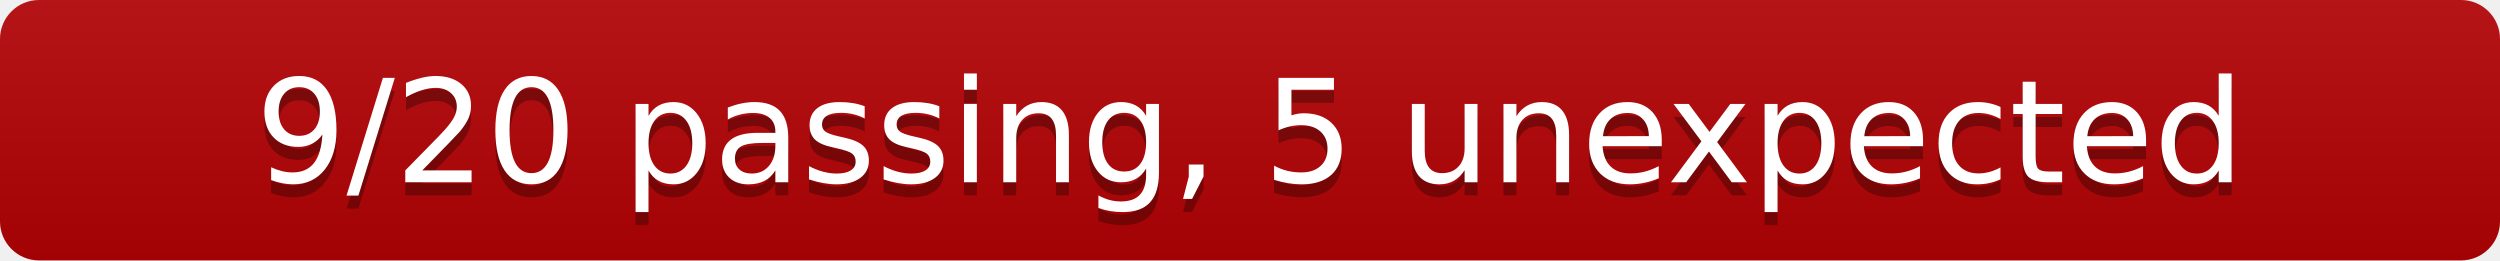
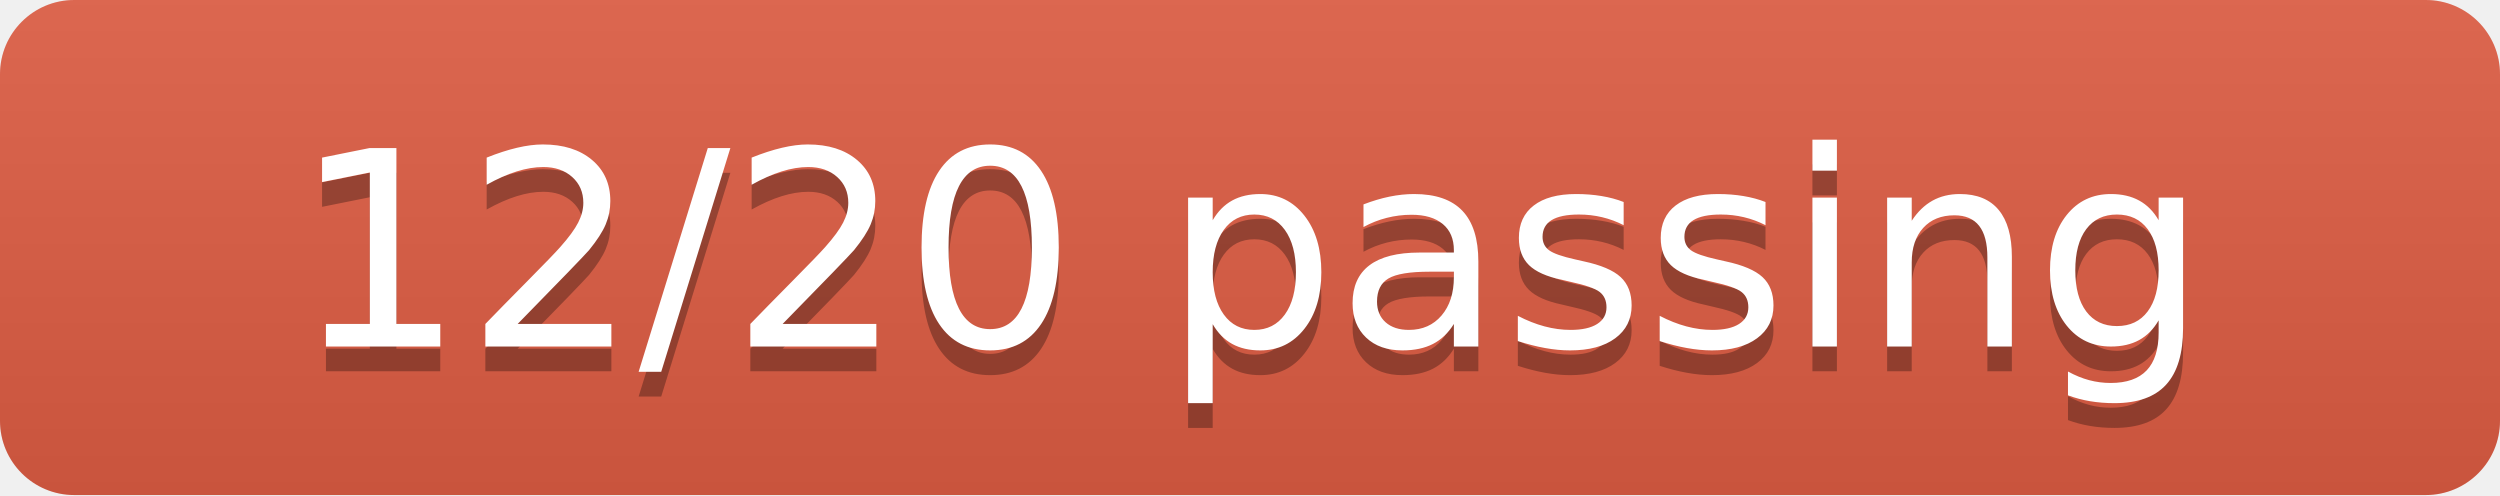
- <svg xmlns="http://www.w3.org/2000/svg" width="192" height="20" role="img" aria-label="eval-under: 9/20 cells passing, 5 unexpected: 9/20 passing, 5 unexpected">
+ <svg xmlns="http://www.w3.org/2000/svg" width="101" height="20" role="img" aria-label="eval-under: 12/20 cells passing, 0 unexpected: 12/20 passing">
  <linearGradient id="s" x2="0" y2="100%">
    <stop offset="0" stop-color="#bbb" stop-opacity=".1" />
    <stop offset="1" stop-opacity=".1" />
  </linearGradient>
  <clipPath id="r">
-     <rect width="192" height="20" rx="3" fill="#fff" />
+     <rect width="101" height="20" rx="3" fill="#fff" />
  </clipPath>
  <g clip-path="url(#r)">
-     <rect width="192" height="20" fill="#b60205" />
-     <rect width="192" height="20" fill="url(#s)" />
+     <rect width="101" height="20" fill="#e05d44" />
+     <rect width="101" height="20" fill="url(#s)" />
  </g>
  <g fill="#fff" text-anchor="middle" font-family="Verdana,Geneva,DejaVu Sans,sans-serif" font-size="110" text-rendering="geometricPrecision">
-     <text transform="scale(.1)" x="960" y="150" fill="#010101" fill-opacity=".3">9/20 passing, 5 unexpected</text>
-     <text transform="scale(.1)" x="960" y="140">9/20 passing, 5 unexpected</text>
+     <text transform="scale(.1)" x="505" y="150" fill="#010101" fill-opacity=".3">12/20 passing</text>
+     <text transform="scale(.1)" x="505" y="140">12/20 passing</text>
  </g>
</svg>
